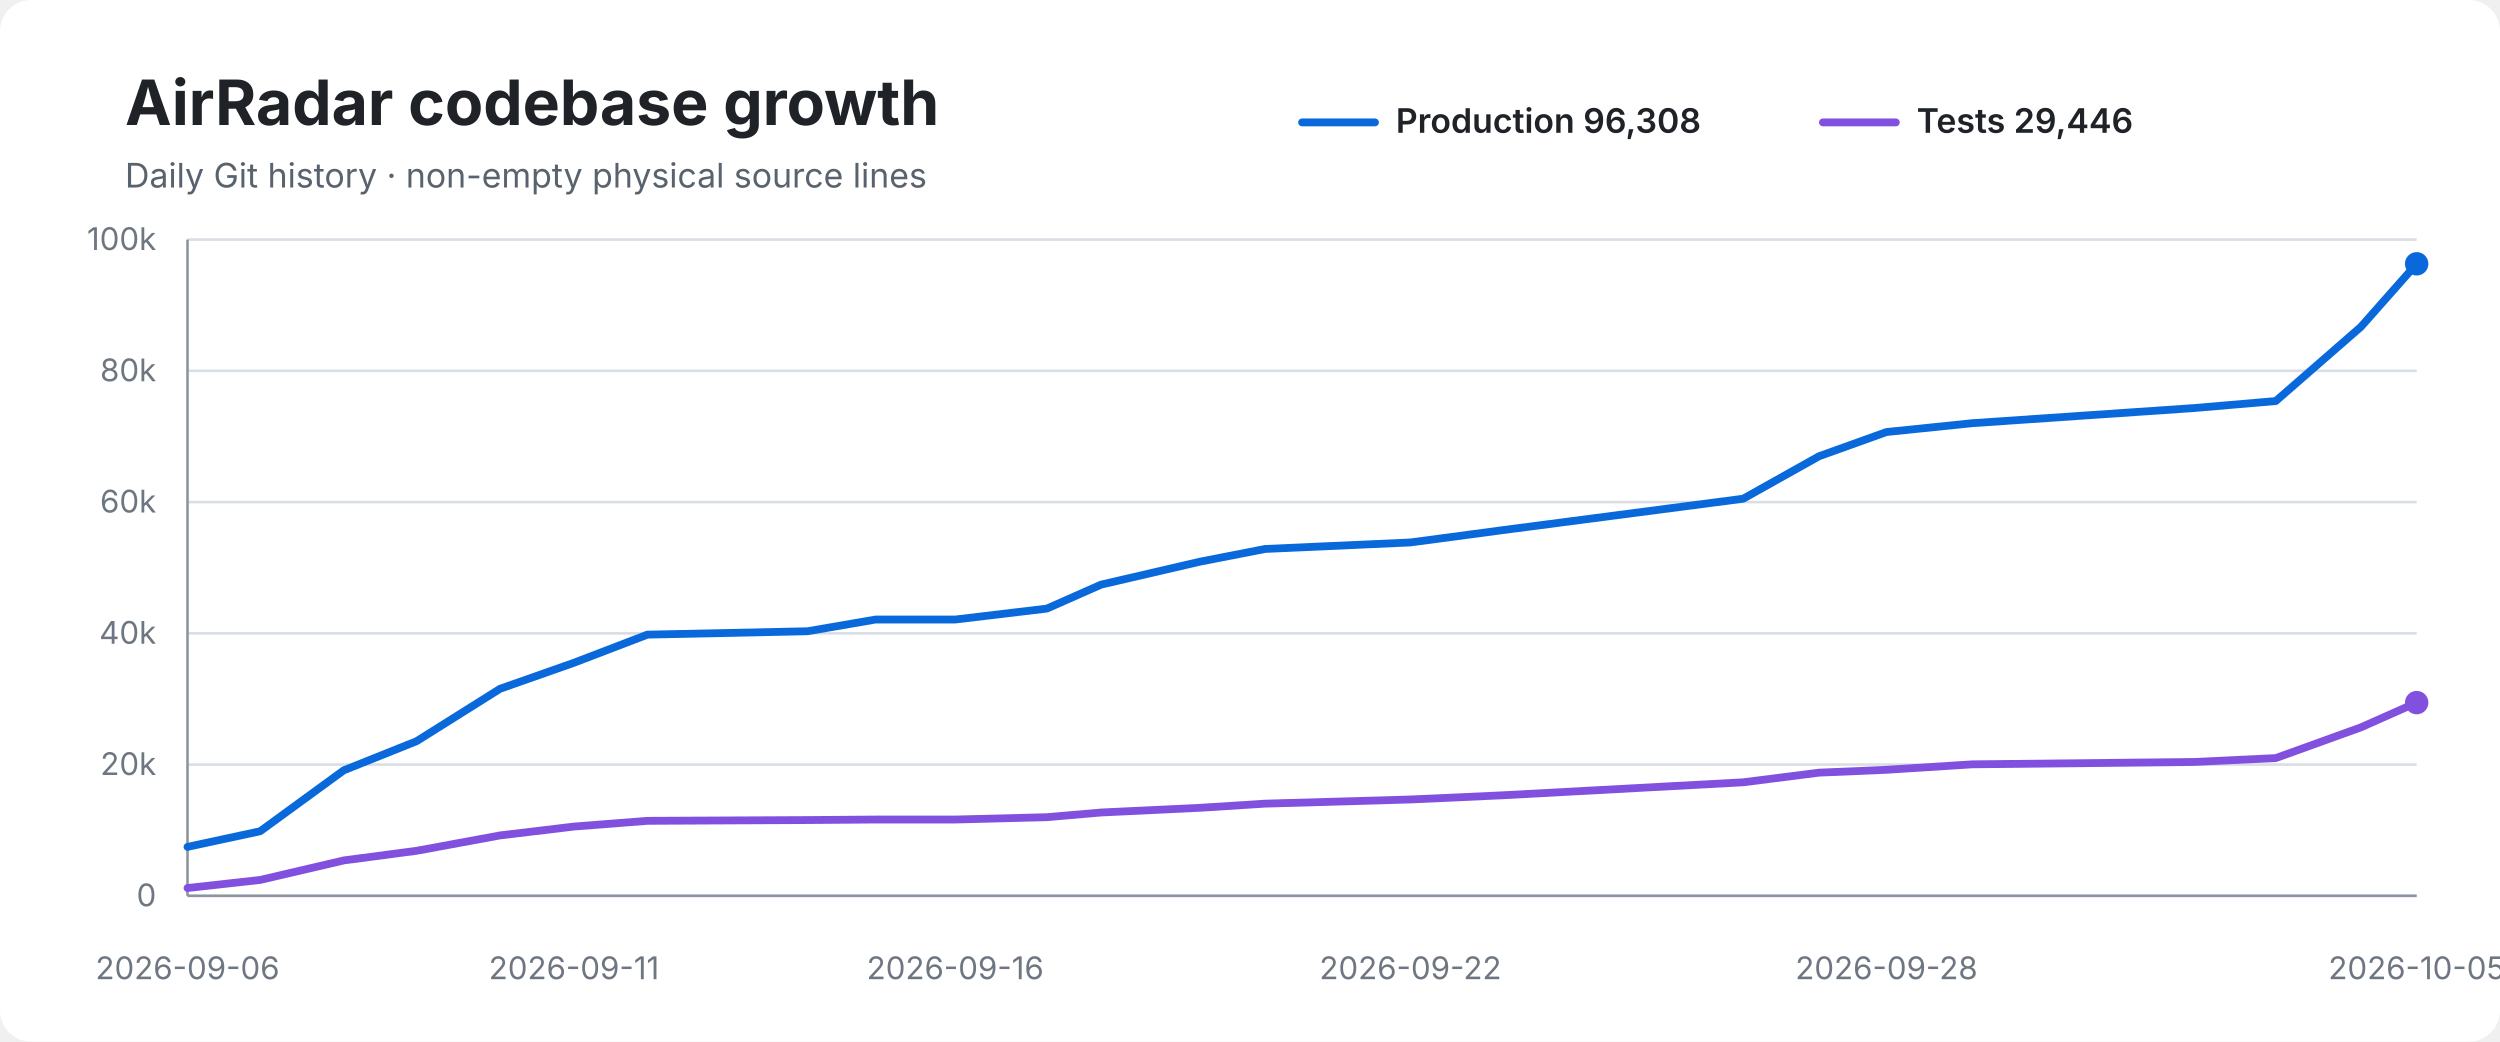
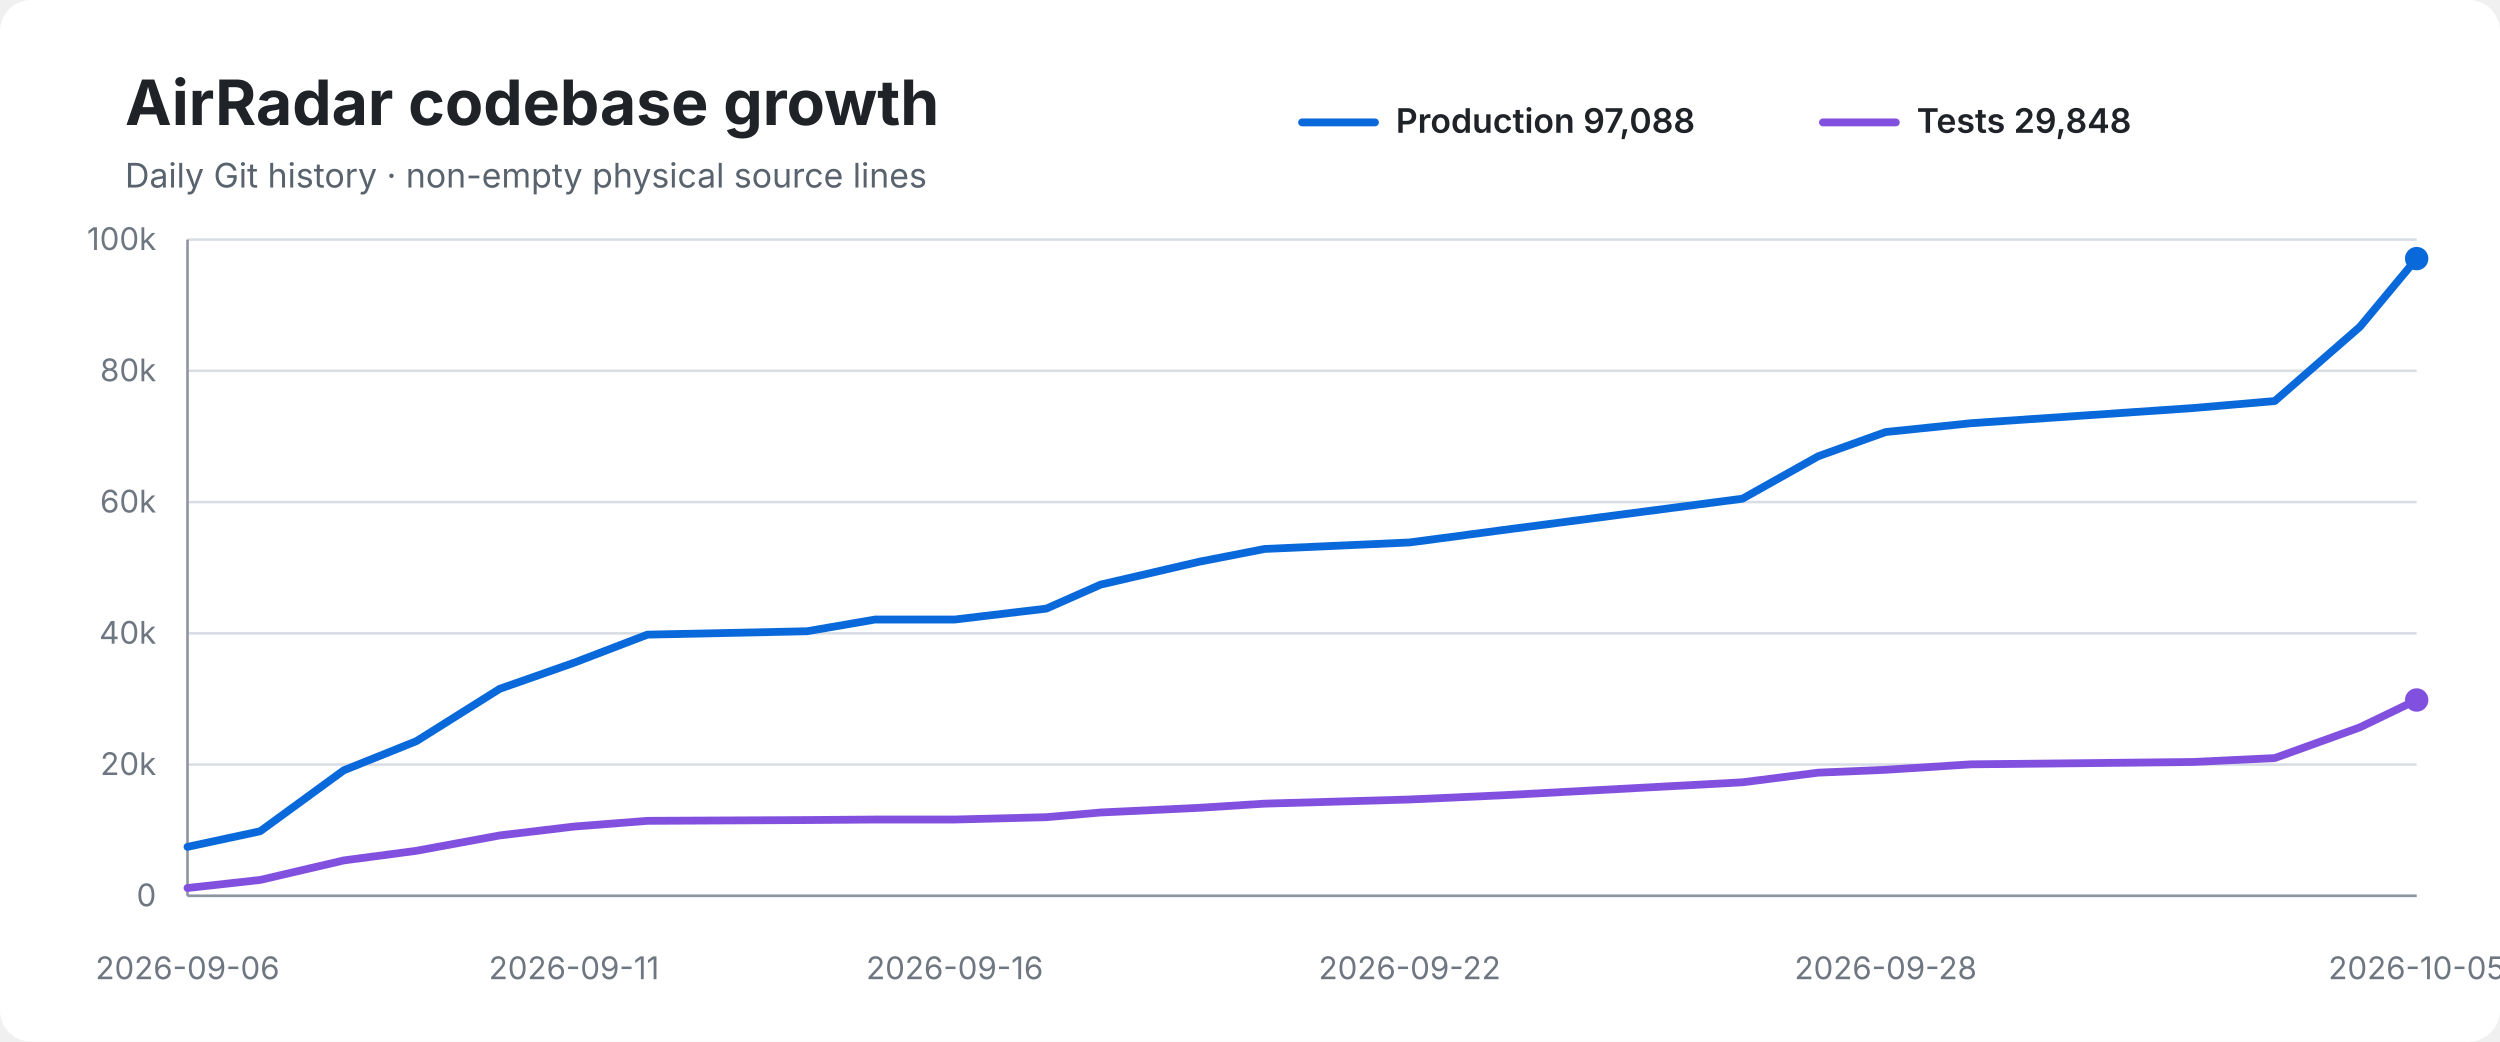
<svg xmlns="http://www.w3.org/2000/svg" width="960" height="400" viewBox="0 0 960 400" role="img" aria-labelledby="title desc">
  <rect width="100%" height="100%" rx="12" fill="#ffffff" />
  <text x="48" y="48" font-family="-apple-system,BlinkMacSystemFont,Segoe UI,sans-serif" font-size="24" font-weight="700" fill="#1f2328">AirRadar codebase growth</text>
  <text x="48" y="72" font-family="-apple-system,BlinkMacSystemFont,Segoe UI,sans-serif" font-size="13" fill="#59636e">Daily Git history · non-empty physical source lines</text>
  <line x1="500" y1="47" x2="528" y2="47" stroke="#0969da" stroke-width="3" stroke-linecap="round" />
-   <text x="536" y="51" font-family="-apple-system,BlinkMacSystemFont,Segoe UI,sans-serif" font-size="13" font-weight="600" fill="#1f2328">Production 96,308</text>
+   <text x="536" y="51" font-family="-apple-system,BlinkMacSystemFont,Segoe UI,sans-serif" font-size="13" font-weight="600" fill="#1f2328">Production 97,088</text>
  <line x1="700" y1="47" x2="728" y2="47" stroke="#8250df" stroke-width="3" stroke-linecap="round" />
-   <text x="736" y="51" font-family="-apple-system,BlinkMacSystemFont,Segoe UI,sans-serif" font-size="13" font-weight="600" fill="#1f2328">Tests 29,446</text>
+   <text x="736" y="51" font-family="-apple-system,BlinkMacSystemFont,Segoe UI,sans-serif" font-size="13" font-weight="600" fill="#1f2328">Tests 29,848</text>
  <line x1="72" y1="92.0" x2="928" y2="92.0" stroke="#d8dee4" stroke-width="1" />
  <text x="60" y="96.0" text-anchor="end" font-family="-apple-system,BlinkMacSystemFont,Segoe UI,sans-serif" font-size="12" fill="#6e7781">100k</text>
  <line x1="72" y1="142.4" x2="928" y2="142.4" stroke="#d8dee4" stroke-width="1" />
  <text x="60" y="146.4" text-anchor="end" font-family="-apple-system,BlinkMacSystemFont,Segoe UI,sans-serif" font-size="12" fill="#6e7781">80k</text>
  <line x1="72" y1="192.8" x2="928" y2="192.8" stroke="#d8dee4" stroke-width="1" />
  <text x="60" y="196.8" text-anchor="end" font-family="-apple-system,BlinkMacSystemFont,Segoe UI,sans-serif" font-size="12" fill="#6e7781">60k</text>
  <line x1="72" y1="243.2" x2="928" y2="243.2" stroke="#d8dee4" stroke-width="1" />
  <text x="60" y="247.2" text-anchor="end" font-family="-apple-system,BlinkMacSystemFont,Segoe UI,sans-serif" font-size="12" fill="#6e7781">40k</text>
  <line x1="72" y1="293.6" x2="928" y2="293.6" stroke="#d8dee4" stroke-width="1" />
  <text x="60" y="297.6" text-anchor="end" font-family="-apple-system,BlinkMacSystemFont,Segoe UI,sans-serif" font-size="12" fill="#6e7781">20k</text>
  <line x1="72" y1="344.0" x2="928" y2="344.0" stroke="#d8dee4" stroke-width="1" />
  <text x="60" y="348.0" text-anchor="end" font-family="-apple-system,BlinkMacSystemFont,Segoe UI,sans-serif" font-size="12" fill="#6e7781">0</text>
  <line x1="72" y1="92" x2="72" y2="344" stroke="#8c959f" stroke-width="1" />
  <line x1="72" y1="344" x2="928" y2="344" stroke="#8c959f" stroke-width="1" />
-   <path d="M 72.0 325.2 L 99.9 319.2 L 132.0 295.8 L 160.0 284.6 L 192.0 264.5 L 220.4 254.5 L 248.6 243.7 L 310.1 242.4 L 336.2 237.9 L 366.8 237.9 L 402.0 233.7 L 422.8 224.5 L 460.7 215.7 L 485.8 210.8 L 541.6 208.3 L 576.8 203.6 L 669.4 191.5 L 698.5 175.2 L 724.4 165.9 L 757.4 162.5 L 842.4 156.7 L 873.9 154.0 L 906.6 125.5 L 928.0 101.3" fill="none" stroke="#0969da" stroke-width="3" stroke-linecap="round" stroke-linejoin="round" />
-   <path d="M 72.0 341.0 L 99.9 337.9 L 132.0 330.4 L 160.0 326.7 L 192.0 320.8 L 220.4 317.4 L 248.6 315.2 L 310.1 314.9 L 336.2 314.7 L 366.8 314.7 L 402.0 313.8 L 422.8 312.0 L 460.7 310.2 L 485.8 308.6 L 541.6 307.0 L 576.8 305.4 L 669.4 300.4 L 698.5 296.7 L 724.4 295.6 L 757.4 293.5 L 842.4 292.6 L 873.9 291.1 L 906.6 279.3 L 928.0 269.8" fill="none" stroke="#8250df" stroke-width="3" stroke-linecap="round" stroke-linejoin="round" />
-   <circle cx="928.0" cy="101.3" r="4.5" fill="#0969da" />
-   <circle cx="928.0" cy="269.8" r="4.5" fill="#8250df" />
+   <path d="M 72.0 325.2 L 99.9 319.2 L 132.0 295.8 L 159.9 284.6 L 191.9 264.5 L 220.4 254.5 L 248.6 243.7 L 309.9 242.4 L 336.0 237.9 L 366.6 237.9 L 401.8 233.7 L 422.6 224.5 L 460.5 215.7 L 485.6 210.8 L 541.3 208.3 L 576.6 203.6 L 669.1 191.5 L 698.2 175.2 L 724.1 165.9 L 757.0 162.5 L 842.0 156.7 L 873.5 154.0 L 906.2 125.5 L 928.0 99.3" fill="none" stroke="#0969da" stroke-width="3" stroke-linecap="round" stroke-linejoin="round" />
+   <path d="M 72.0 341.0 L 99.9 337.9 L 132.0 330.4 L 159.9 326.7 L 191.9 320.8 L 220.4 317.4 L 248.6 315.2 L 309.9 314.9 L 336.0 314.7 L 366.6 314.7 L 401.8 313.8 L 422.6 312.0 L 460.5 310.2 L 485.6 308.6 L 541.3 307.0 L 576.6 305.4 L 669.1 300.4 L 698.2 296.7 L 724.1 295.6 L 757.0 293.5 L 842.0 292.6 L 873.5 291.1 L 906.2 279.3 L 928.0 268.8" fill="none" stroke="#8250df" stroke-width="3" stroke-linecap="round" stroke-linejoin="round" />
+   <circle cx="928.0" cy="99.3" r="4.5" fill="#0969da" />
+   <circle cx="928.0" cy="268.8" r="4.5" fill="#8250df" />
  <text x="72.0" y="376" text-anchor="middle" font-family="-apple-system,BlinkMacSystemFont,Segoe UI,sans-serif" font-size="12" fill="#6e7781">2026-09-06</text>
  <text x="220.4" y="376" text-anchor="middle" font-family="-apple-system,BlinkMacSystemFont,Segoe UI,sans-serif" font-size="12" fill="#6e7781">2026-09-11</text>
-   <text x="366.8" y="376" text-anchor="middle" font-family="-apple-system,BlinkMacSystemFont,Segoe UI,sans-serif" font-size="12" fill="#6e7781">2026-09-16</text>
-   <text x="541.6" y="376" text-anchor="middle" font-family="-apple-system,BlinkMacSystemFont,Segoe UI,sans-serif" font-size="12" fill="#6e7781">2026-09-22</text>
-   <text x="724.4" y="376" text-anchor="middle" font-family="-apple-system,BlinkMacSystemFont,Segoe UI,sans-serif" font-size="12" fill="#6e7781">2026-09-28</text>
+   <text x="366.6" y="376" text-anchor="middle" font-family="-apple-system,BlinkMacSystemFont,Segoe UI,sans-serif" font-size="12" fill="#6e7781">2026-09-16</text>
+   <text x="541.3" y="376" text-anchor="middle" font-family="-apple-system,BlinkMacSystemFont,Segoe UI,sans-serif" font-size="12" fill="#6e7781">2026-09-22</text>
+   <text x="724.1" y="376" text-anchor="middle" font-family="-apple-system,BlinkMacSystemFont,Segoe UI,sans-serif" font-size="12" fill="#6e7781">2026-09-28</text>
  <text x="928.0" y="376" text-anchor="middle" font-family="-apple-system,BlinkMacSystemFont,Segoe UI,sans-serif" font-size="12" fill="#6e7781">2026-10-05</text>
</svg>
